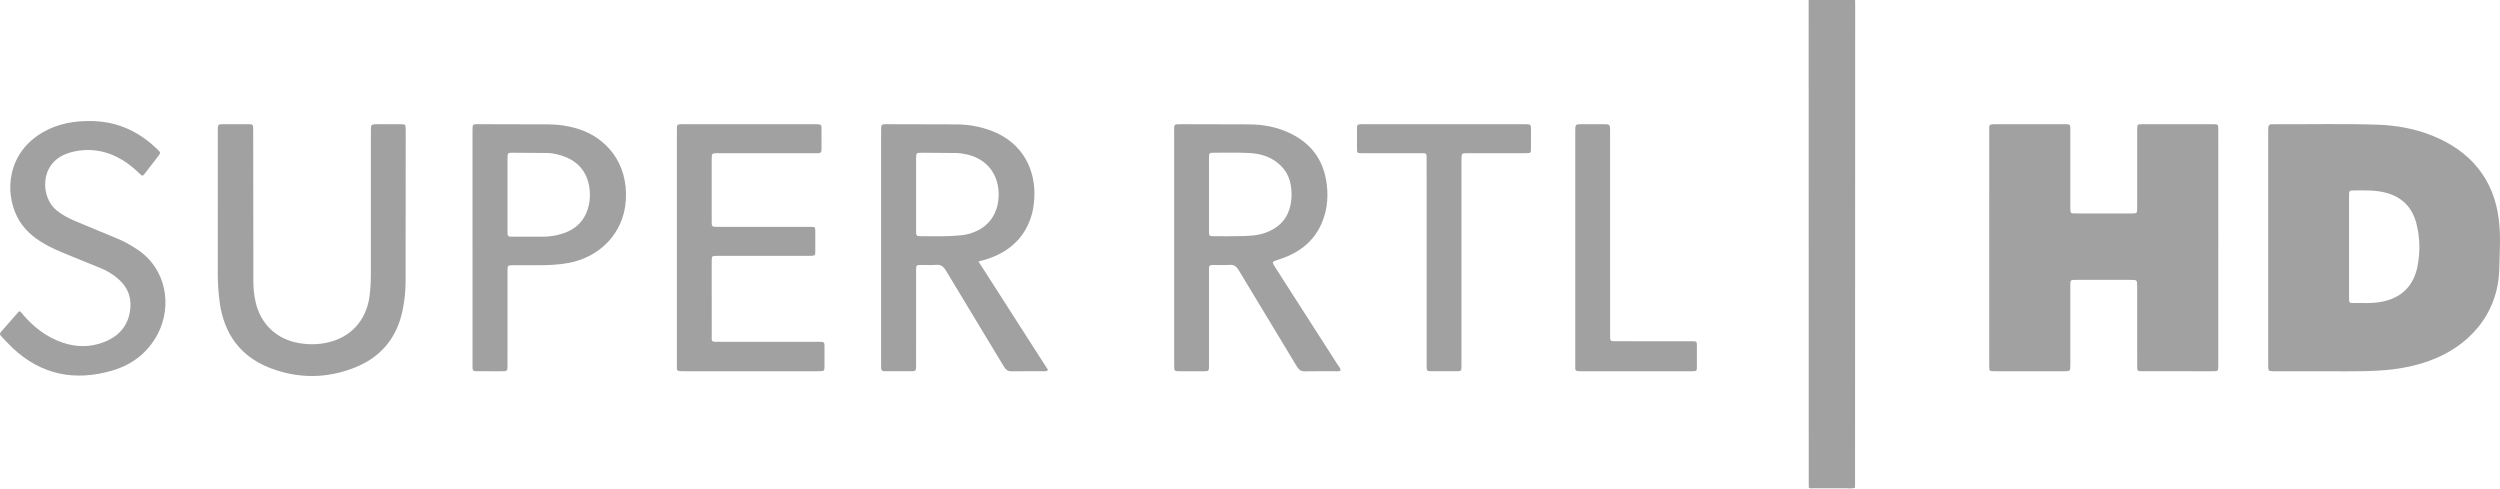
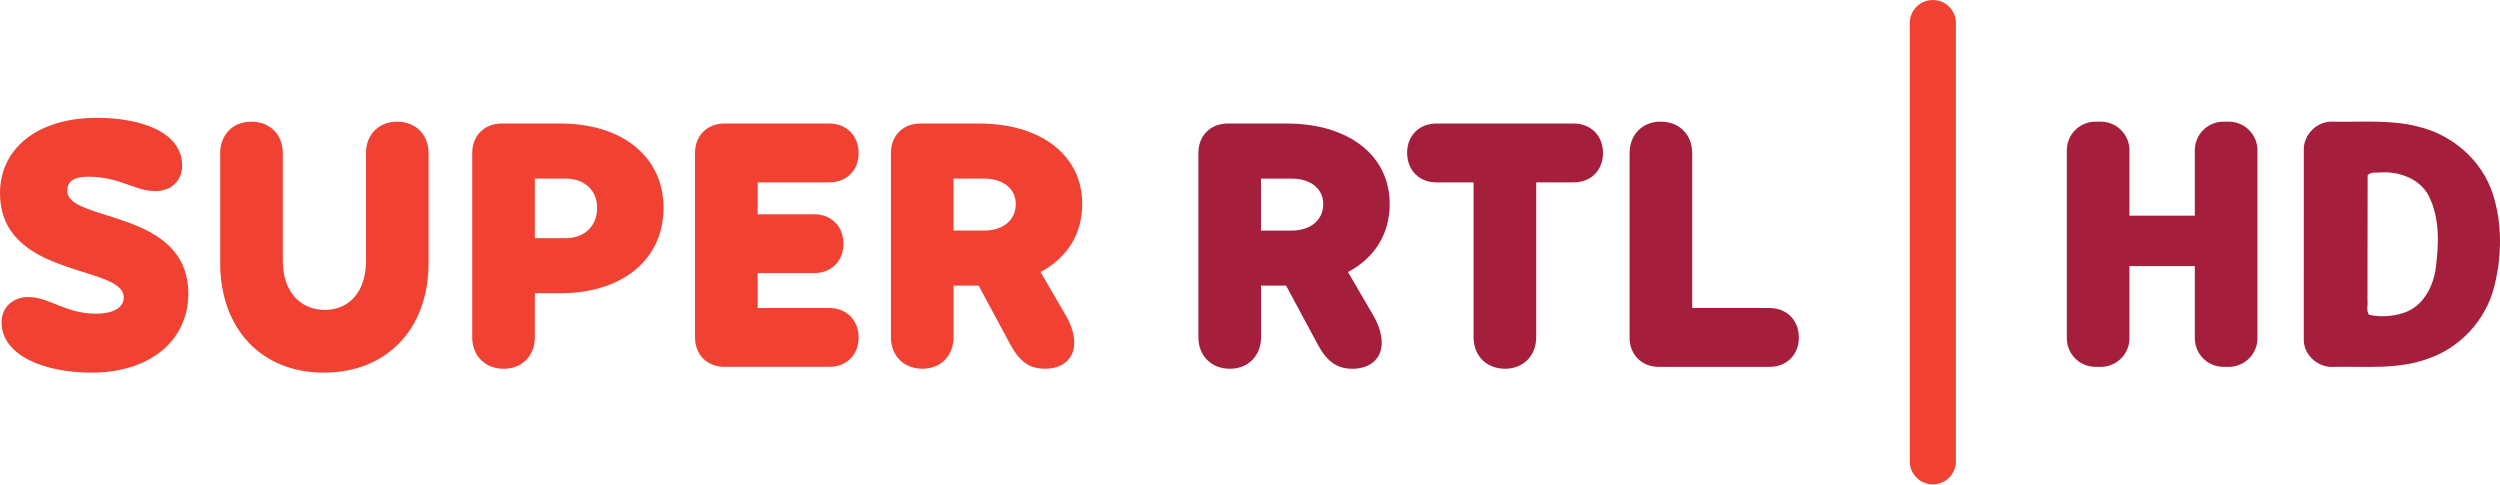
- <svg xmlns="http://www.w3.org/2000/svg" width="2273.436" height="444.174" fill="#a1a1a1">
-   <path d="M1686.985 0l.073 7.198-.134 436.278c-2.904 1.197-5.94.484-8.906.52l-28.568.01c-1.517-.01-3.187.604-4.554-.638l-.075-7.676L1644.742 0zM198.048 192.267l.004-73.435c.002-5.853.028-5.875 5.782-5.9l22.078.02c4.068.04 4.312.28 4.336 4.44l.162 139.2c.01 5.935.698 11.808 1.944 17.614 4.327 20.16 19.007 34.25 39.302 37.748 8.6 1.484 17.208 1.506 25.75-.347 21.78-4.724 35.918-20.454 38.726-42.798.88-7.004 1.128-14.02 1.127-21.063v-128.15c0-6.637.012-6.648 6.463-6.655l21.118.033c3.817.047 3.974.283 4.08 4.172.065 2.398.02 4.8.02 7.2l-.1 131.5c-.012 8.98-.965 17.875-2.806 26.676-5.188 24.796-19.684 42.193-42.948 51.554-25.837 10.393-52.355 10.495-78.22.263-26.553-10.503-41.107-30.993-45.05-59.128-1.3-9.2-1.784-18.462-1.78-27.75l.005-55.2zm417.484 32.848l.026-108.453c.16-3.276.383-3.498 3.607-3.697 1.116-.07 2.238-.03 3.358-.03l117.57-.001c7.72 0 6.92-.16 6.96 7.112l.015 15.835c.036 2.406-.87 3.57-3.354 3.426-1.435-.083-2.878.001-4.317.002-28.792.001-57.585-.003-86.38.005-5.775.001-5.797.022-5.8 5.77l-.003 55.667c0 .8.058 1.602.017 2.4-.115 2.247.965 3.2 3.167 3.12 1.276-.053 2.56.012 3.838.012l79.66.001c1.28 0 2.562-.038 3.838.02 3.398.153 3.625.262 3.672 3.53v19.193c-.047 3.25-.34 3.435-3.653 3.607-1.436.076-2.88.03-4.317.03l-77.74.001c-1.28 0-2.56-.02-3.84.008-4.507.1-4.552.147-4.638 4.572-.02 1.12-.006 2.24-.006 3.358l.018 61.904c.023 9.144-1.2 8.3 8.075 8.316l87.338.014c7.98.002 7.087-.42 7.14 7.362l-.02 15.355c-.055 3.613-.32 3.83-3.764 4.02-1.116.062-2.238.023-3.358.023l-119.972.001c-8.283 0-7.116.07-7.125-7.393l-.014-105.088zm-598.128 57.83c2.072.766 2.75 2.328 3.774 3.506 9.837 11.303 21.357 20.226 35.7 25.095 12.733 4.327 25.537 4.387 38.05-.6 14.32-5.72 22.73-16.117 23.67-31.924.57-9.566-2.8-17.535-9.667-24.104-5.043-4.816-10.922-8.383-17.296-11.062l-30.662-12.473c-7.1-2.902-14.182-5.92-20.84-9.77-10.298-5.957-19.044-13.625-24.483-24.388-11.9-23.566-8.508-58.497 23.246-76.9 14-8.113 29.336-10.625 45.28-10.23 23.24.576 42.723 9.785 59.15 25.916 2.917 2.865 2.902 2.936.394 6.222l-11.732 15.187c-2.358 3-2.436 3.008-5.333.197-4.726-4.583-9.765-8.763-15.42-12.155-14.24-8.543-29.426-11.22-45.653-7.254-1.55.38-3.074.883-4.58 1.417-25.484 9.04-24.085 39.915-9.62 51.606 5.046 4.08 10.6 7.1 16.534 9.587l39.42 16.416c5.95 2.448 11.45 5.662 16.834 9.143 27.436 17.737 32.396 51.644 19.56 76.735-8.87 17.342-23.213 28.467-41.642 33.863-33.935 9.938-64.558 4.008-90.737-20.65-3.604-3.396-6.88-7.138-10.334-10.695-1.18-1.216-1.444-2.334-.2-3.73l16.605-18.956zm1279.94-44.355l-.01-95.03c-.12-4.14-.13-4.223-4.44-4.23l-51.355-.018c-1.278 0-2.562.037-3.84-.017-3.44-.147-3.633-.227-3.68-3.517V116.58c.045-3.197.392-3.427 3.676-3.618 1.117-.065 2.24-.027 3.36-.027h143.985c8.08 0 7.136-.215 7.188 7.364l-.026 15.358c-.06 3.348-.266 3.546-3.566 3.62-4.317.097-8.64.033-12.958.033-13.6.002-27.197-.005-40.796.004-5.842.004-5.855.02-5.856 6.197l-.014 187.18c-.01 4.804-.062 4.86-4.78 4.892a1592.95 1592.95 0 0 1-22.078-.002c-4.688-.034-4.797-.143-4.8-4.922l-.012-94.07zm166.828-26.843l.01 91.656c.01 7.473-.617 6.88 7.102 6.9l68.143.03c3.353.16 3.62.315 3.663 3.562v20.154c-.04 3.224-.295 3.355-3.7 3.54l-2.878.02c-32.472.001-64.942-.001-97.413.002-7.45 0-6.595-.034-6.597-6.454l-.01-211.625c0-6.568.014-6.576 6.52-6.587h18.716c6.432.01 6.44.02 6.442 6.675v92.138zm553.084 13.487v107.02c-.048 5.274-.05 5.33-5.345 5.336-21.116.023-42.23.025-63.348-.003-5.018-.007-5.067-.076-5.07-5.135l-.013-71.985c0-5.927-.02-5.938-6.1-5.942-16.157-.008-32.312-.002-48.47 0-1.12 0-2.24.054-3.358.02-2.057-.062-2.86 1-2.82 2.952.026 1.277-.023 2.56-.023 3.838v70.546c-.033 5.685-.033 5.712-5.947 5.716l-55.188.008c-2.72-.002-5.44.044-8.158-.02-4.264-.1-4.353-.2-4.47-4.277-.028-.96-.01-1.92-.01-2.88l.01-210.198c0-7.542-.84-7.292 7.256-7.293l63.346.03c2.2-.045 3.23 1.002 3.146 3.2-.048 1.277.016 2.56.016 3.84v66.706c0 1.28-.042 2.562.025 3.84.17 3.25.315 3.48 3.688 3.532l17.756.036 34.072-.01c5.196-.012 5.234-.05 5.238-5.385l.015-71.026c.1-4.6.124-4.742 4.503-4.75h64.786c4.288.008 4.457.224 4.463 4.776l.013 107.496zm255.106-25.6c-4.484-36.82-25.794-62.35-60.407-76.25-16.053-6.445-32.9-9.434-50.104-10.003-30.862-1.022-61.745-.264-92.618-.43-6.57-.035-6.587.01-6.588 6.55v211.65c0 .8-.02 1.602.014 2.4.156 3.7.36 3.907 4.262 4.045 1.12.038 2.24.013 3.358.014l35.036-.014c19.354-.125 38.716.525 58.056-.6 15.398-.887 30.485-3.446 45.08-8.607 35.625-12.6 63.435-41.752 64.36-84.38.35-16.124 1.424-28.998-.45-44.375zm-73.943 42.458c-3.433 17.432-13.884 28.34-31.47 32.104-9.336 1.998-18.8 1.254-28.2 1.348-1.852.02-2.56-.952-2.55-2.678l-.03-3.838v-89.25l.03-3.838c-.018-1.742.77-2.706 2.562-2.72 11.187-.082 22.42-.714 33.3 2.743 13.92 4.418 22.148 14.123 25.548 28.043 3.076 12.603 3.305 25.4.8 38.085zm-1308.623-4.305l6.32-1.703c20.032-6.164 34.66-18.148 41.432-38.56 1.724-5.194 2.52-10.563 2.937-16.005 2.03-26.603-10.426-51.85-38.622-62.502-10.286-3.886-20.957-5.823-31.92-5.902l-61.44-.157c-7.505-.003-7.258-.828-7.258 7.3v210.25c0 1.28.06 2.562.022 3.84-.06 2.162.86 3.245 3.118 3.235l25.44.005c2.193.01 3.265-.92 3.207-3.146-.036-1.44.026-2.88.026-4.32l.012-84.487c.113-4.548.157-4.63 4.557-4.682 4.48-.054 8.986.287 13.434-.1 4.42-.387 6.834 1.347 9.084 5.106l52.84 87.516c1.764 2.932 3.723 4.274 7.233 4.195 9.436-.212 18.88-.05 28.32-.095 1.372-.006 2.894.454 4.53-1.15l-63.272-98.646zm-52.663-23c-3.7 0-4.02-.374-4.042-4.247l-.025-34.027.007-32.1c.017-5.358.146-5.532 5.242-5.518l31.146.252c3.375.03 6.7.614 9.956 1.352 18.964 4.284 29.806 19.466 28.66 39.064-1.244 21.27-16.296 32.722-35.023 34.508-11.956 1.14-23.943.726-35.92.726zm379.355 116.937l-56.47-88.048c-3.678-5.732-3.65-5.652 2.812-7.675 22.286-6.98 37.368-20.966 42.725-44.286 1.37-5.96 1.77-12.028 1.472-18.12-1.25-25.635-13.4-43.846-37.163-53.925-10.73-4.55-22.078-6.483-33.694-6.564l-61.422-.158c-7.742-.013-7.008-.2-7 7.06v212.105c.015 5.415.037 5.458 5.188 5.487l21.594-.005c4.804-.034 4.812-.097 4.9-4.822.017-.96 0-1.92 0-2.88v-81.58c0-1.438.074-2.88.016-4.316-.093-2.297 1.058-3.074 3.226-3.05 5.118.06 10.255.27 15.35-.082 4.056-.276 6.28 1.26 8.352 4.715l53.08 87.895c1.756 2.916 3.682 4.294 7.203 4.2 9.27-.22 18.553-.05 27.83-.098 1.532-.008 3.218.468 4.6-.85-.104-2.063-1.567-3.446-2.575-5.014zm-86.072-117.07c-8.953.243-17.917.185-26.875.152-3.884-.014-4.084-.232-4.102-4.105l-.012-66.717c.014-5.023.062-5.1 5.115-5.1 10.877.047 21.765-.377 32.63.344 8.777.583 16.97 2.9 24.086 8.413 6.613 5.123 10.83 11.63 12.38 19.88 1.076 5.726 1.2 11.494.24 17.2-2.376 14.224-11.06 23-24.497 27.4-6.15 2-12.576 2.37-18.964 2.543zM526.933 117.6c-9.196-3.002-18.667-4.446-28.32-4.502l-61.912-.156c-7.205-.007-7.012-.662-7.012 7.076l.01 212.62c.054 4.82.12 4.912 4.78 4.947l19.678.01c7.82-.028 7.34.657 7.343-7.2l.014-83.513c.003-5.65.045-5.678 5.525-5.696l23.52-.01c8.97.002 17.884-.45 26.74-2.1 27.724-5.2 49.812-26.604 51.8-56.77 2.304-35.003-18.8-57.065-42.165-64.697zm9.487 61.842c-.086 2.537-.496 5.1-1.078 7.577-3.7 15.747-14.472 23.8-29.642 26.95a60.53 60.53 0 0 1-12.371 1.272c-8.946.001-17.892.035-26.837-.005-4.884-.02-4.956-.096-4.974-5.247l.01-66.134c.02-4.72.237-4.97 4.823-4.964l31.622.244c4.657.076 9.17 1.173 13.586 2.643 19.115 6.362 25.407 21.576 24.862 37.665z" />
+ <svg xmlns="http://www.w3.org/2000/svg" width="500" height="96.874">
+   <path d="M5.697 59.403c4.1 0 7.436 3.337 13.51 3.337 3.034 0 5.542-.984 5.542-3.263C24.75 52.87 0 55.754 0 38.603c0-8.73 7.29-15.034 19.356-15.034 8.96 0 17.083 2.878 17.083 9.566 0 2.878-2.124 5.084-5.312 5.084-4.328 0-7.05-2.878-13.51-2.878-3.116 0-4.173 1.14-4.173 2.81 0 6.378 24.217 3.567 24.217 20.576 0 9.034-7.213 15.8-19.436 15.8C8.96 74.51.31 71.173.31 64.41c0-2.81 2.124-5.01 5.387-5.01zM50.26 24.33c3.72 0 6.303 2.582 6.303 6.303v21.634c0 5.846 3.337 9.715 8.427 9.715 4.936 0 8.198-3.796 8.198-9.642V30.635c0-3.72 2.582-6.303 6.223-6.303 3.72 0 6.303 2.582 6.303 6.303V52.58c0 13.207-8.347 21.946-20.953 21.946-12.452 0-20.724-8.73-20.724-21.946V30.635c0-3.72 2.582-6.303 6.223-6.303zm50.03.378h11.845c12.372 0 20.57 6.68 20.57 16.855 0 10.322-8.198 17.083-20.65 17.083h-5.084v8.805c0 3.72-2.582 6.303-6.223 6.303-3.72 0-6.303-2.582-6.303-6.303V30.56c0-3.425 2.427-5.85 5.846-5.85zm6.68 22.93h6.148c3.796 0 6.303-2.427 6.303-6.074 0-3.492-2.508-5.846-6.303-5.846h-6.148zm37.882-22.93h21.028c3.418 0 5.846 2.427 5.846 5.92 0 3.418-2.427 5.846-5.846 5.846h-14.347v6.378h11.313c3.418 0 5.846 2.427 5.846 5.92 0 3.418-2.427 5.846-5.846 5.846h-11.313V61.6h14.348c3.418 0 5.846 2.427 5.846 5.92 0 3.418-2.427 5.846-5.846 5.846h-21.028c-3.418 0-5.846-2.427-5.846-5.846V30.548c0-3.412 2.427-5.84 5.846-5.84zm68.248 38.26c1.214 2.05 1.746 3.957 1.746 5.616 0 3.034-2.205 5.164-5.845 5.164-3.116 0-5.084-1.443-6.9-4.78l-6.38-11.845h-5.01v10.322c0 3.72-2.582 6.303-6.223 6.303-3.72 0-6.303-2.582-6.303-6.303V30.554c0-3.418 2.427-5.846 5.846-5.846h11.845c12.372 0 20.57 6.378 20.57 16.093 0 6.074-3.116 10.854-8.347 13.6zm-22.396-16.855h6.148c3.796 0 6.303-2.124 6.303-5.312 0-3.034-2.508-5.084-6.303-5.084h-6.148z" fill="#f04132" />
+   <path d="M274.594 62.97c1.214 2.05 1.746 3.957 1.746 5.616 0 3.034-2.205 5.164-5.846 5.164-3.116 0-5.084-1.443-6.9-4.78l-6.378-11.845h-5.01v10.322c0 3.72-2.582 6.303-6.223 6.303-3.72 0-6.303-2.582-6.303-6.303V30.554c0-3.418 2.427-5.846 5.846-5.846h11.84c12.372 0 20.576 6.378 20.576 16.093 0 6.074-3.116 10.854-8.347 13.6zm-22.396-16.855h6.148c3.796 0 6.303-2.124 6.303-5.312 0-3.034-2.508-5.084-6.303-5.084h-6.148zm55.04 21.33c0 3.72-2.582 6.303-6.223 6.303-3.72 0-6.303-2.582-6.303-6.303V36.474h-7.443c-3.418 0-5.845-2.427-5.845-5.92 0-3.418 2.427-5.846 5.845-5.846h27.486c3.418 0 5.846 2.427 5.846 5.92 0 3.418-2.427 5.846-5.846 5.846h-7.517v30.972zm24.898-43.115c3.72 0 6.303 2.582 6.303 6.303v30.972h15.486c3.418 0 5.845 2.427 5.845 5.92 0 3.418-2.427 5.846-5.845 5.846H331.76c-3.418 0-5.846-2.427-5.846-5.846v-36.9c0-3.72 2.582-6.303 6.223-6.303z" fill="#a51e3c" />
+   <rect width="9.228" height="96.874" x="381.953" rx="4.614" fill="#f04132" />
+   <path d="M466.592 24.334c-3.156-.18-5.994 2.623-5.83 5.784l-.008 38.035c.125 3.12 3.14 5.522 6.194 5.217 6.22-.116 12.632.567 18.597-1.618 6.45-2.155 11.56-7.685 13.26-14.262 1.583-6.098 1.697-12.716-.26-18.744-2.17-6.728-8.14-11.846-14.97-13.434-5.543-1.436-11.318-.856-16.98-.978zm9.847 10.133c3.685-.134 7.7 1.423 9.4 4.888 2.133 4.38 1.92 9.5 1.32 14.2-.493 3.78-2.553 7.765-6.395 9.005-2.224.738-4.693.908-6.974.385-.572-.8-.177-1.936-.294-2.887l.033-24.98c.57-.828 2.03-.467 2.9-.613zm-57.335-10.135c-3.178 0-5.738 2.558-5.738 5.737v37.565c0 3.178 2.56 5.737 5.738 5.737h1.05c3.178 0 5.737-2.558 5.737-5.737V53.218h13.074v14.416c0 3.178 2.558 5.737 5.737 5.737h1.05c3.178 0 5.738-2.558 5.738-5.737V30.07c0-3.178-2.56-5.737-5.738-5.737h-1.05c-3.178 0-5.737 2.558-5.737 5.737v13.07H425.89V30.07c0-3.178-2.558-5.737-5.737-5.737z" fill="#a51e3c" />
</svg>
